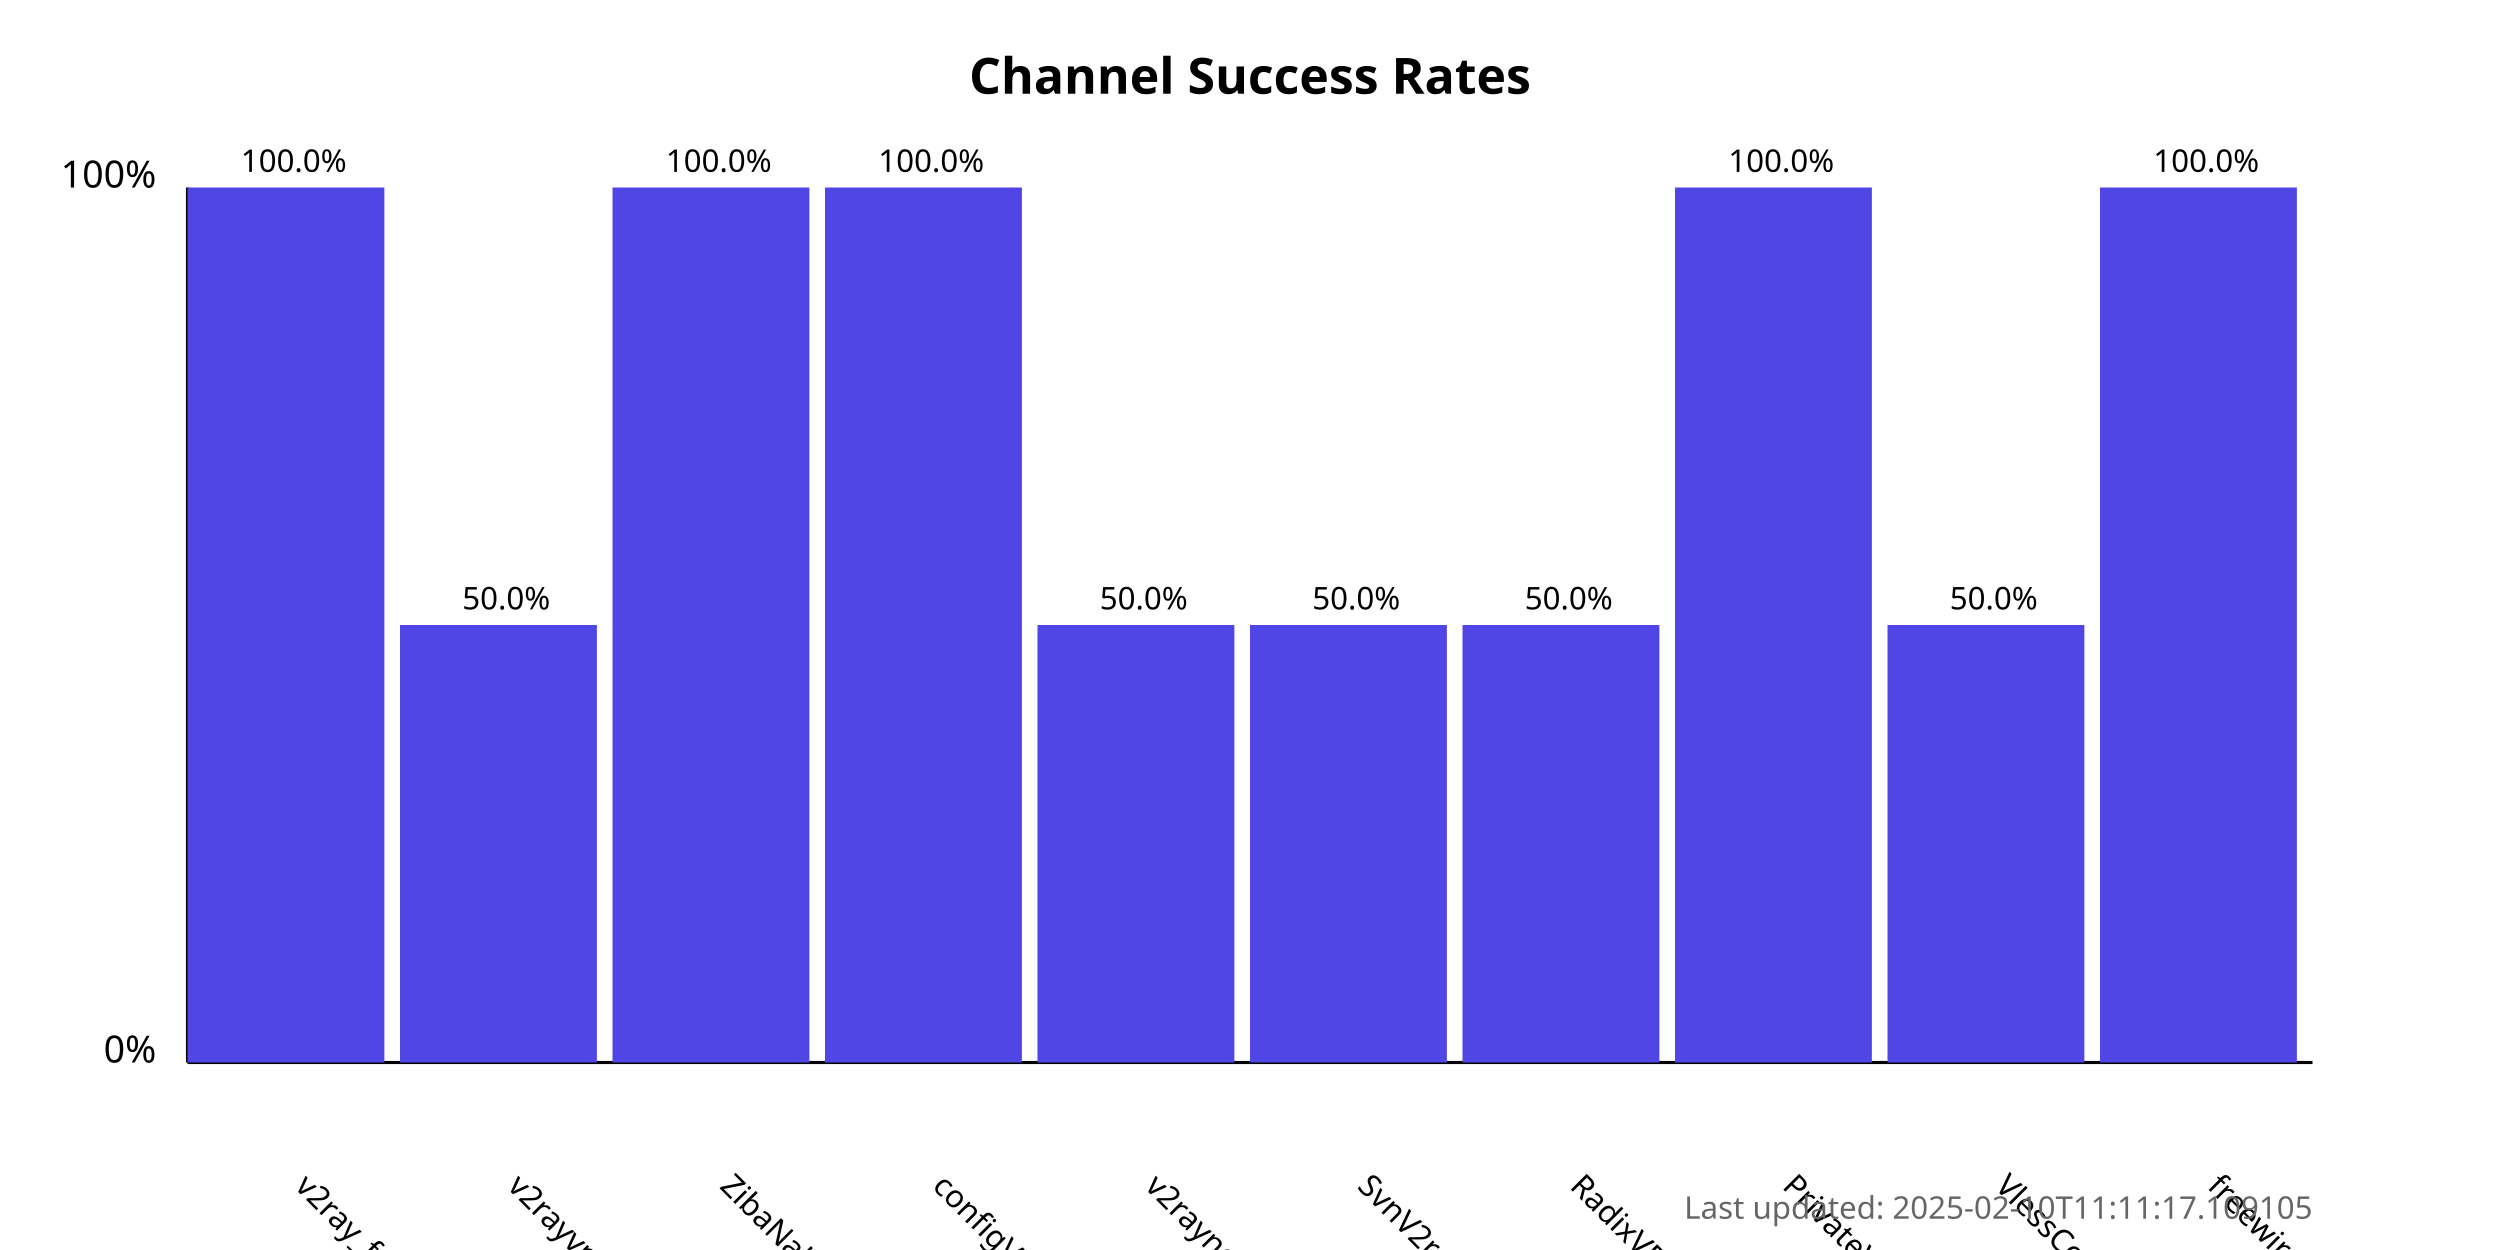
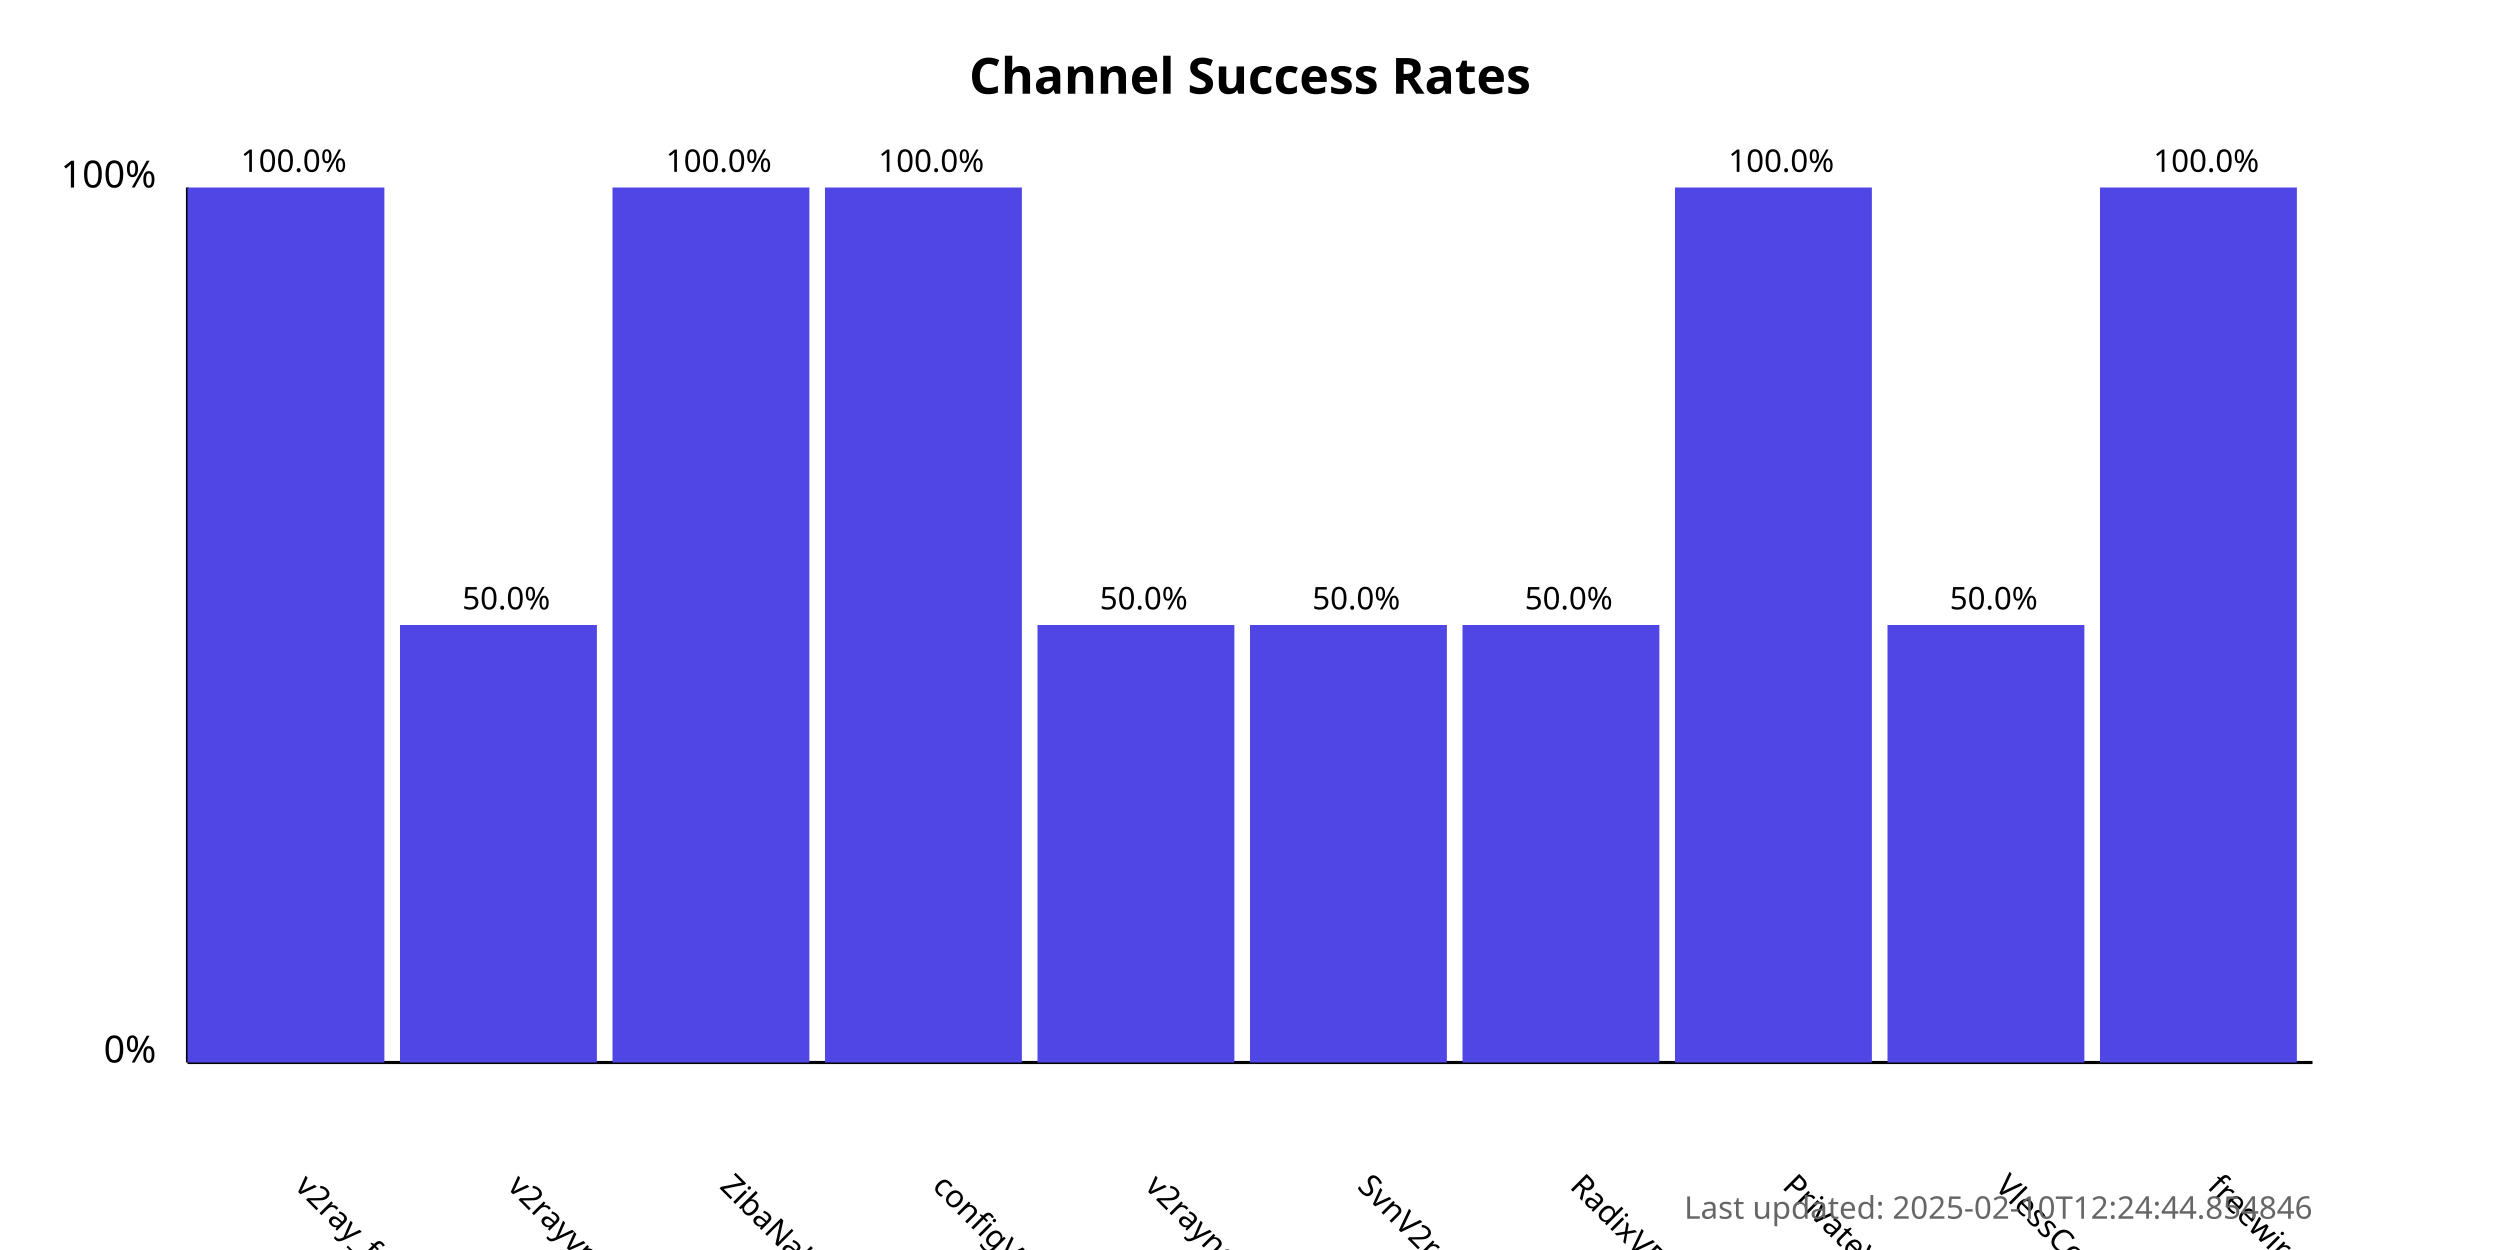
<svg xmlns="http://www.w3.org/2000/svg" width="800" height="400">
  <style>
            .chart-title { font: bold 16px sans-serif; }
            .axis-label { font: 12px sans-serif; }
            .tick-label { font: 10px sans-serif; }
            .bar { fill: #4f46e5; }
            .bar:hover { fill: #6366f1; }
            .timestamp { font: 10px sans-serif; fill: #666; }
        </style>
  <text x="400.0" y="30" text-anchor="middle" class="chart-title">
            Channel Success Rates
        </text>
  <line x1="60" y1="340" x2="60" y2="60" stroke="black" stroke-width="1" />
  <line x1="60" y1="340" x2="740" y2="340" stroke="black" stroke-width="1" />
  <text x="50" y="340" text-anchor="end" class="axis-label">0%</text>
  <text x="50" y="60" text-anchor="end" class="axis-label">100%</text>
  <g>
    <rect x="60" y="60.0" width="63.0" height="280.0" class="bar" />
    <text x="94.0" y="380" transform="rotate(45, 94.0, 380)" text-anchor="start" class="tick-label">
                v2ray_free_conf
            </text>
    <text x="94.0" y="55.0" text-anchor="middle" class="tick-label">
                100.0%
            </text>
  </g>
  <g>
    <rect x="128.0" y="200.0" width="63.0" height="140.0" class="bar" />
    <text x="162.0" y="380" transform="rotate(45, 162.0, 380)" text-anchor="start" class="tick-label">
                v2rayvpno
            </text>
    <text x="162.0" y="195.0" text-anchor="middle" class="tick-label">
                50.0%
            </text>
  </g>
  <g>
    <rect x="196.0" y="60.0" width="63.0" height="280.0" class="bar" />
    <text x="230.0" y="380" transform="rotate(45, 230.0, 380)" text-anchor="start" class="tick-label">
                ZibaNabz
            </text>
    <text x="230.0" y="55.0" text-anchor="middle" class="tick-label">
                100.0%
            </text>
  </g>
  <g>
    <rect x="264.0" y="60.0" width="63.0" height="280.0" class="bar" />
    <text x="298.0" y="380" transform="rotate(45, 298.0, 380)" text-anchor="start" class="tick-label">
                configV2rayForFree
            </text>
    <text x="298.0" y="55.0" text-anchor="middle" class="tick-label">
                100.0%
            </text>
  </g>
  <g>
    <rect x="332.0" y="200.0" width="63.0" height="140.0" class="bar" />
    <text x="366.0" y="380" transform="rotate(45, 366.0, 380)" text-anchor="start" class="tick-label">
                v2rayngvpn
            </text>
    <text x="366.0" y="195.0" text-anchor="middle" class="tick-label">
                50.0%
            </text>
  </g>
  <g>
    <rect x="400.0" y="200.0" width="63.0" height="140.0" class="bar" />
    <text x="434.0" y="380" transform="rotate(45, 434.0, 380)" text-anchor="start" class="tick-label">
                SvnV2ray
            </text>
    <text x="434.0" y="195.0" text-anchor="middle" class="tick-label">
                50.0%
            </text>
  </g>
  <g>
    <rect x="468.0" y="200.0" width="63.0" height="140.0" class="bar" />
    <text x="502.0" y="380" transform="rotate(45, 502.0, 380)" text-anchor="start" class="tick-label">
                RadixVPN
            </text>
    <text x="502.0" y="195.0" text-anchor="middle" class="tick-label">
                50.0%
            </text>
  </g>
  <g>
    <rect x="536.0" y="60.0" width="63.0" height="280.0" class="bar" />
    <text x="570.0" y="380" transform="rotate(45, 570.0, 380)" text-anchor="start" class="tick-label">
                PrivateVPNs
            </text>
    <text x="570.0" y="55.0" text-anchor="middle" class="tick-label">
                100.0%
            </text>
  </g>
  <g>
    <rect x="604.0" y="200.0" width="63.0" height="140.0" class="bar" />
    <text x="638.0" y="380" transform="rotate(45, 638.0, 380)" text-anchor="start" class="tick-label">
                VlessConfig
            </text>
    <text x="638.0" y="195.0" text-anchor="middle" class="tick-label">
                50.0%
            </text>
  </g>
  <g>
    <rect x="672.0" y="60.0" width="63.0" height="280.0" class="bar" />
    <text x="706.0" y="380" transform="rotate(45, 706.0, 380)" text-anchor="start" class="tick-label">
                freewireguard
            </text>
    <text x="706.0" y="55.0" text-anchor="middle" class="tick-label">
                100.0%
            </text>
  </g>
  <text x="740" y="390" text-anchor="end" class="timestamp">
-             Last updated: 2025-02-10T11:11:17.109105
+             Last updated: 2025-02-10T12:24:44.854846
        </text>
</svg>
